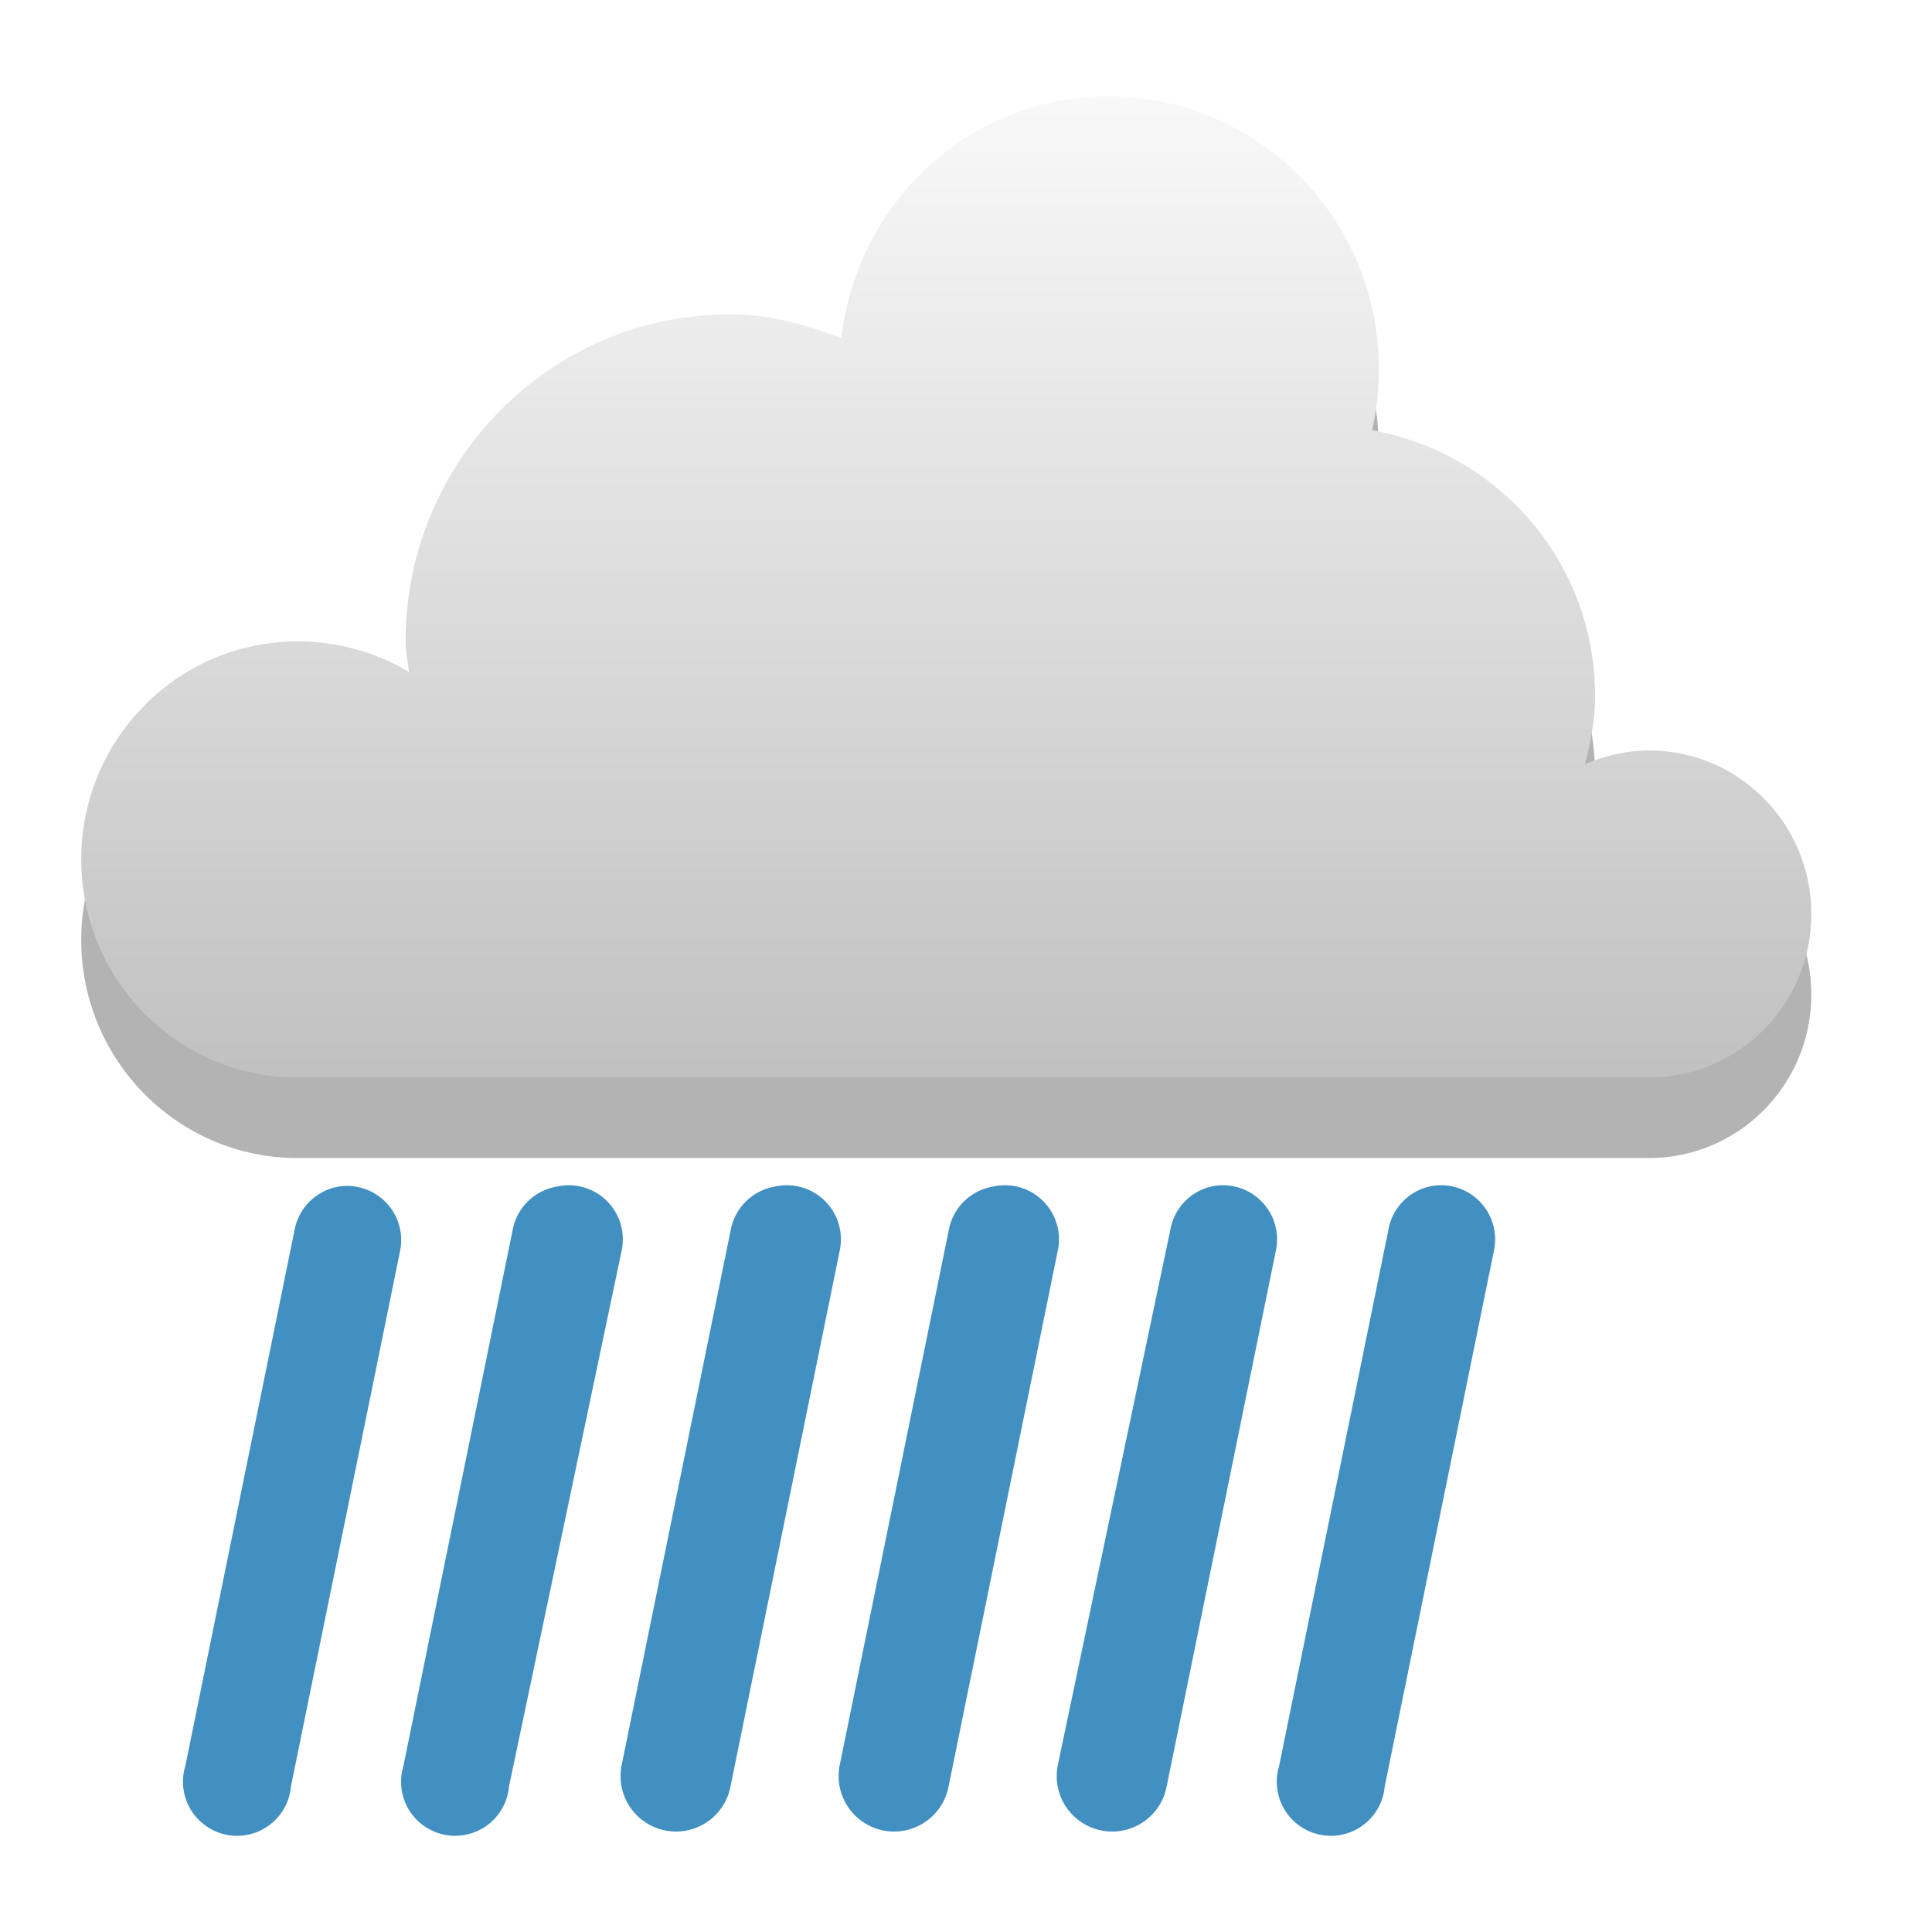
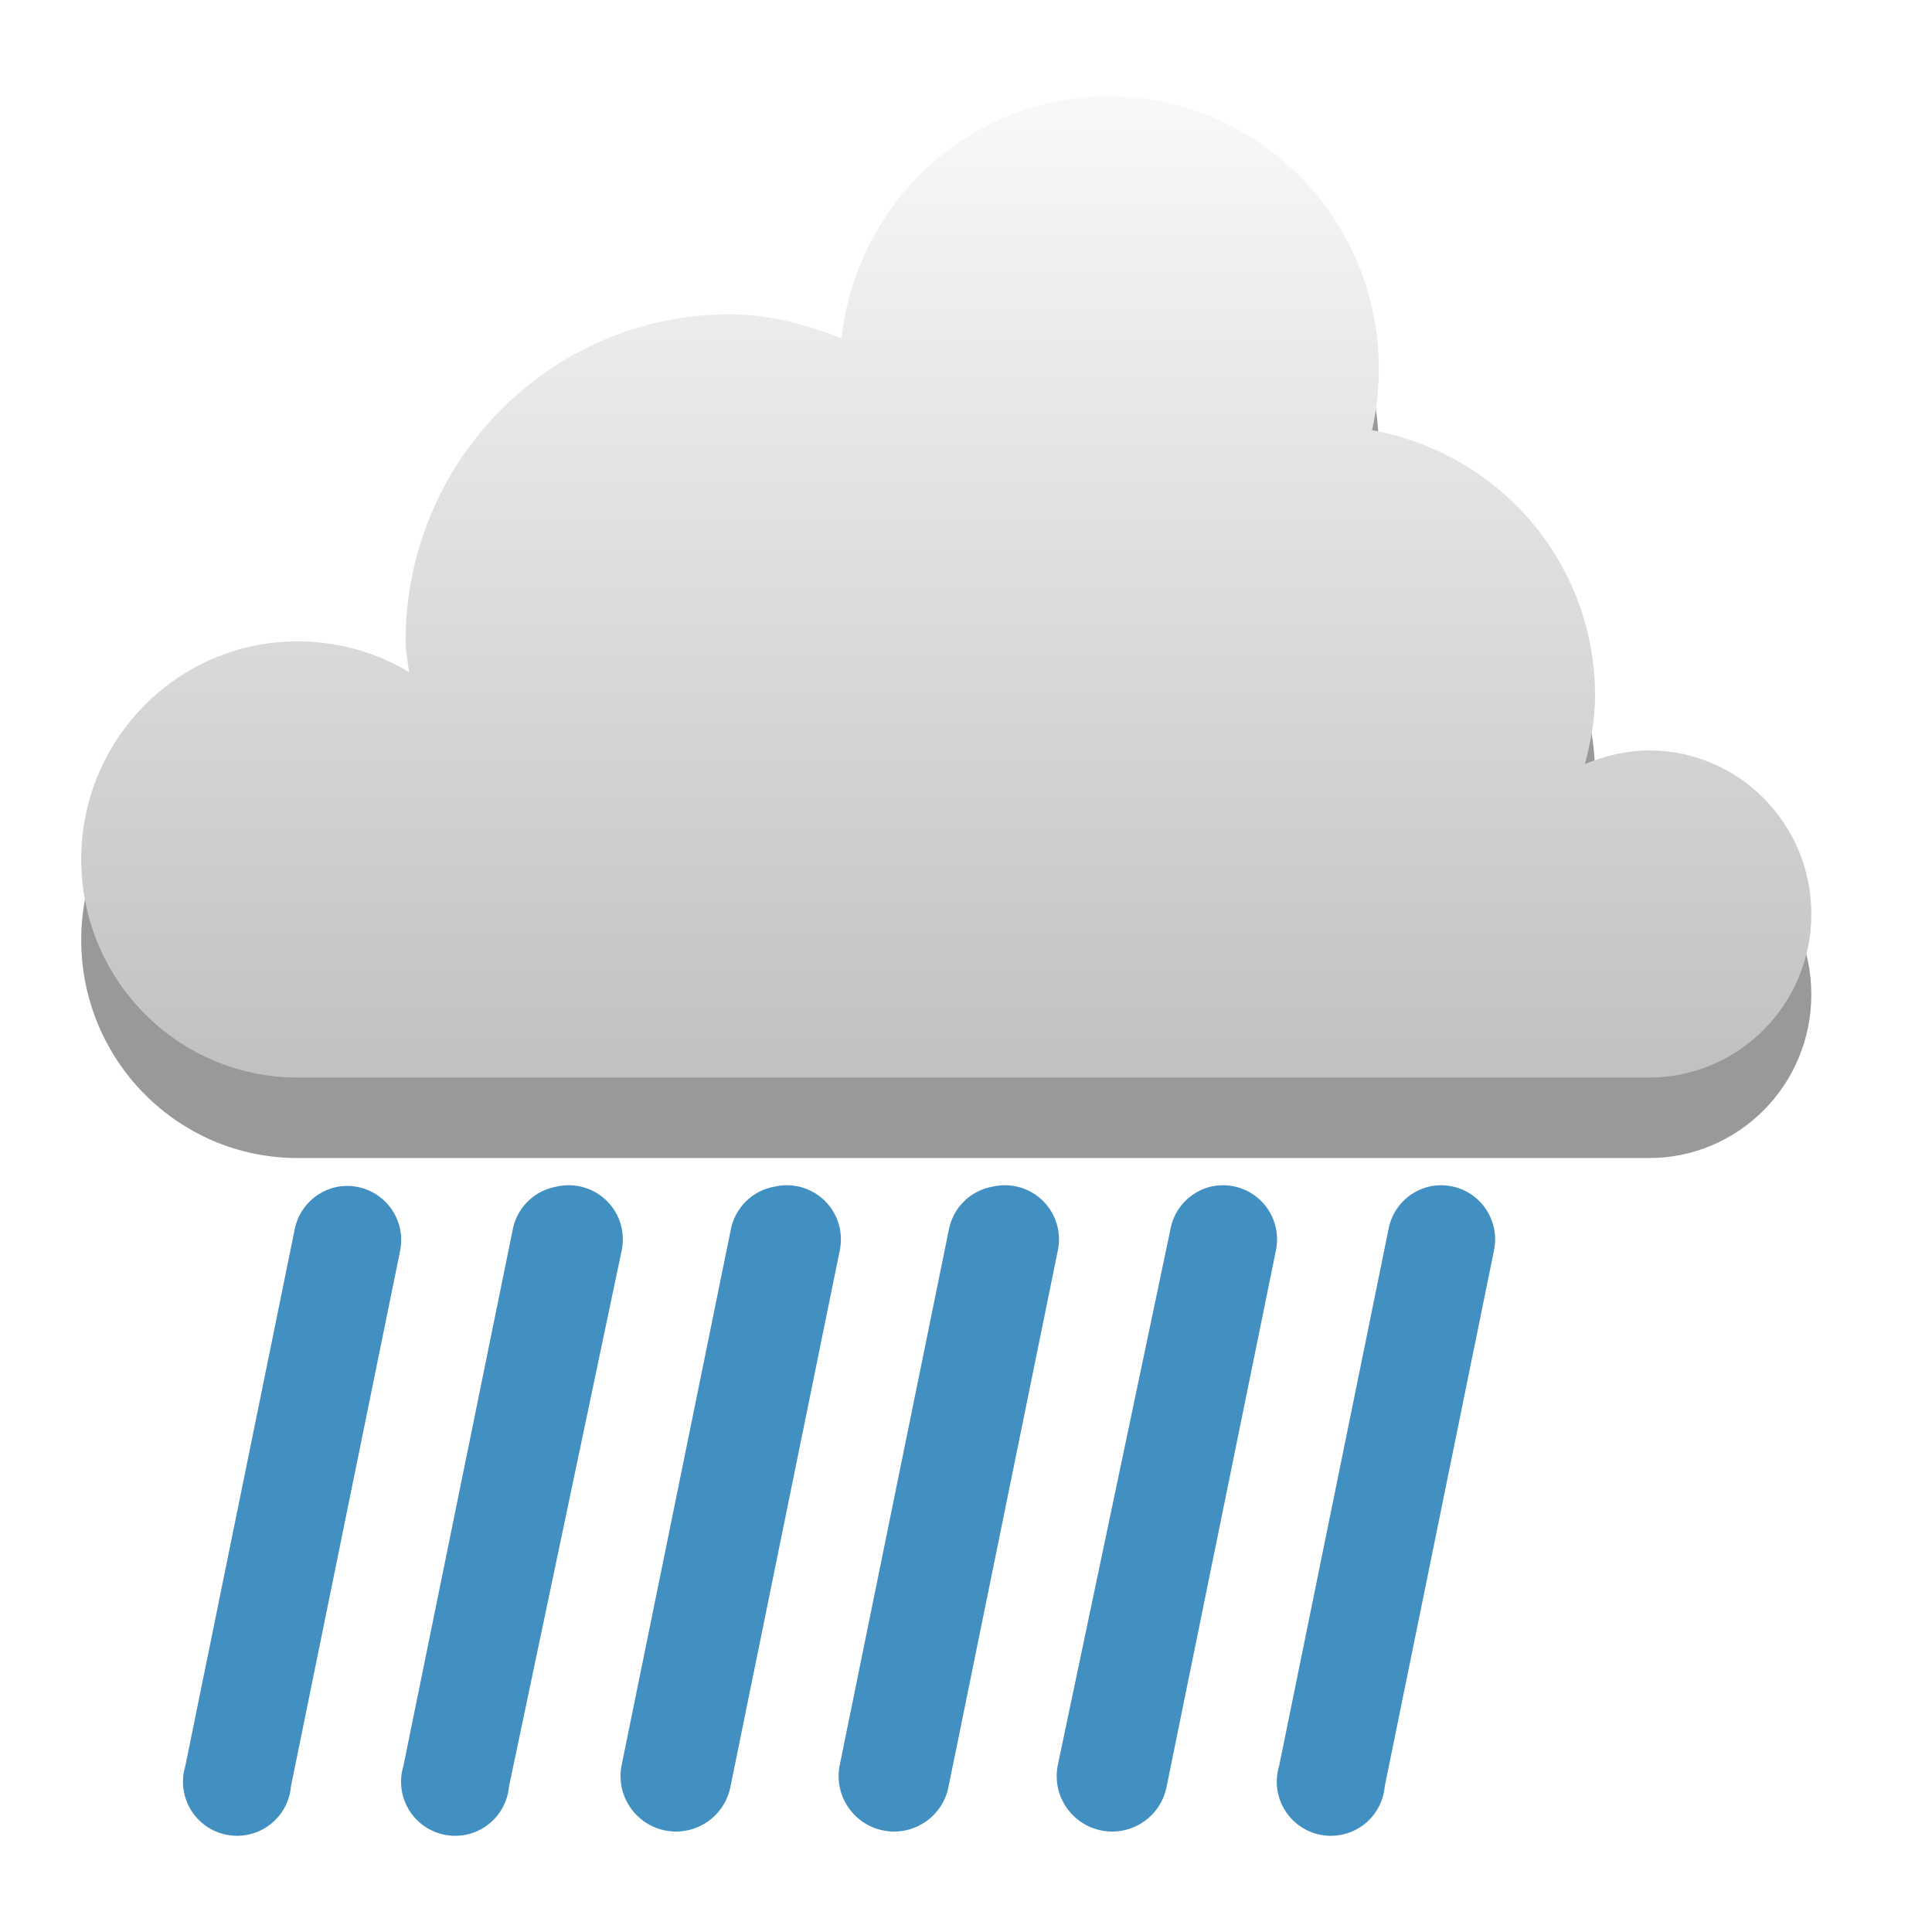
<svg xmlns="http://www.w3.org/2000/svg" xmlns:xlink="http://www.w3.org/1999/xlink" width="48" version="1.1" height="48">
-   <defs id="defs7386">
+   <defs>
    <linearGradient id="linearGradient3766">
-       <stop offset="0" style="stop-color:#fff" id="stop3768" />
-       <stop offset="1" style="stop-color:#b4b4b4" id="stop3770" />
+       <stop offset="0" style="stop-color:#fff" />
+       <stop offset="1" style="stop-color:#b4b4b4" />
    </linearGradient>
    <linearGradient gradientTransform="matrix(2.708936,0,0,2.708936,-596.7779,-747.9846)" xlink:href="#linearGradient3766" id="linearGradient3772" y1="276" x1="231" y2="288" x2="231" gradientUnits="userSpaceOnUse" />
  </defs>
  <g style="color:#000">
-     <path style="opacity:.3" id="path844" d="m 27.538,4.391 c -3.449,0 -6.25,2.636 -6.632,6.01 -0.878,-0.331 -1.778,-0.593 -2.77,-0.593 -4.451,0 -8.059,3.639 -8.059,8.127 0,0.266 0.059,0.503 0.084,0.762 -0.805,-0.486 -1.764,-0.762 -2.77,-0.762 -2.967,0 -5.373,2.426 -5.373,5.418 0,2.992 2.406,5.418 5.373,5.418 h 33.581 c 2.226,0 4.03,-1.819 4.03,-4.063 0,-2.244 -1.804,-4.063 -4.03,-4.063 -0.556,0 -1.113,0.133 -1.595,0.339 0.141,-0.547 0.252,-1.101 0.252,-1.693 0,-3.33 -2.4,-6.036 -5.541,-6.603 0.113,-0.491 0.168,-0.998 0.168,-1.524 0,-3.74 -3.007,-6.772 -6.716,-6.772 z" />
-     <path style="fill:url(#linearGradient3772)" id="path5094-5-04-4-6-4" d="m 27.538,2.391 c -3.449,0 -6.25,2.636 -6.632,6.01 -0.878,-0.331 -1.778,-0.593 -2.77,-0.593 -4.451,0 -8.059,3.639 -8.059,8.127 0,0.266 0.059,0.503 0.084,0.762 -0.805,-0.486 -1.764,-0.762 -2.77,-0.762 -2.967,0 -5.373,2.426 -5.373,5.418 0,2.992 2.406,5.418 5.373,5.418 h 33.581 c 2.226,0 4.03,-1.819 4.03,-4.063 0,-2.244 -1.804,-4.063 -4.03,-4.063 -0.556,0 -1.113,0.133 -1.595,0.339 0.141,-0.547 0.252,-1.101 0.252,-1.693 0,-3.33 -2.4,-6.036 -5.541,-6.603 0.113,-0.491 0.168,-0.998 0.168,-1.524 0,-3.74 -3.007,-6.772 -6.716,-6.772 z" />
-     <g style="fill:#4290c2;line-height:normal" id="g14" transform="translate(-221,-245)">
-       <path id="path6561-2" d="m 229.415,274.48 a 1.344,1.344 0 0 0 -1.101,1.101 l -2.709,13.291 a 1.344,1.344 0 1 0 2.624,0.508 l 2.709,-13.291 A 1.344,1.344 0 0 0 229.415,274.48 Z" />
-       <path id="use6826" d="m 234.833,274.48 a 1.344,1.344 0 0 0 -1.101,1.101 l -2.709,13.291 a 1.344,1.344 0 1 0 2.624,0.508 l 2.794,-13.291 A 1.344,1.344 0 0 0 234.833,274.48 Z" />
-       <path id="use6826-1" d="m 240.251,274.48 a 1.344,1.344 0 0 0 -1.101,1.101 l -2.709,13.291 a 1.378,1.378 0 1 0 2.709,0.508 l 2.709,-13.291 A 1.344,1.344 0 0 0 240.251,274.48 Z" />
-       <path id="use6826-1-0" d="m 245.669,274.48 a 1.344,1.344 0 0 0 -1.101,1.101 l -2.709,13.291 a 1.378,1.378 0 1 0 2.709,0.508 l 2.709,-13.291 A 1.344,1.344 0 0 0 245.669,274.48 Z" />
-       <path id="use6826-1-0-0" d="m 251.087,274.48 a 1.344,1.344 0 0 0 -1.016,1.101 l -2.794,13.291 a 1.378,1.378 0 1 0 2.709,0.508 l 2.709,-13.291 A 1.344,1.344 0 0 0 251.087,274.48 Z" />
-       <path id="use6826-1-0-0-6" d="m 256.505,274.48 a 1.344,1.344 0 0 0 -1.016,1.101 l -2.709,13.291 a 1.344,1.344 0 1 0 2.624,0.508 l 2.709,-13.291 A 1.344,1.344 0 0 0 256.505,274.48 Z" />
+     <path style="opacity:.4" d="m 27.538,4.391 c -3.449,0 -6.25,2.636 -6.632,6.01 -0.878,-0.331 -1.778,-0.593 -2.77,-0.593 -4.451,0 -8.059,3.639 -8.059,8.127 0,0.266 0.059,0.503 0.084,0.762 -0.805,-0.486 -1.764,-0.762 -2.77,-0.762 -2.967,0 -5.373,2.426 -5.373,5.418 0,2.992 2.406,5.418 5.373,5.418 h 33.581 c 2.226,0 4.03,-1.819 4.03,-4.063 0,-2.244 -1.804,-4.063 -4.03,-4.063 -0.556,0 -1.113,0.133 -1.595,0.339 0.141,-0.547 0.252,-1.101 0.252,-1.693 0,-3.33 -2.4,-6.036 -5.541,-6.603 0.113,-0.491 0.168,-0.998 0.168,-1.524 0,-3.74 -3.007,-6.772 -6.716,-6.772 z" />
+     <path style="fill:url(#linearGradient3772)" d="m 27.538,2.391 c -3.449,0 -6.25,2.636 -6.632,6.01 -0.878,-0.331 -1.778,-0.593 -2.77,-0.593 -4.451,0 -8.059,3.639 -8.059,8.127 0,0.266 0.059,0.503 0.084,0.762 -0.805,-0.486 -1.764,-0.762 -2.77,-0.762 -2.967,0 -5.373,2.426 -5.373,5.418 0,2.992 2.406,5.418 5.373,5.418 h 33.581 c 2.226,0 4.03,-1.819 4.03,-4.063 0,-2.244 -1.804,-4.063 -4.03,-4.063 -0.556,0 -1.113,0.133 -1.595,0.339 0.141,-0.547 0.252,-1.101 0.252,-1.693 0,-3.33 -2.4,-6.036 -5.541,-6.603 0.113,-0.491 0.168,-0.998 0.168,-1.524 0,-3.74 -3.007,-6.772 -6.716,-6.772 z" />
+     <g style="fill:#4290c2">
+       <path d="m 8.415,29.48 a 1.344,1.344 0 0 0 -1.101,1.101 l -2.709,13.291 a 1.344,1.344 0 1 0 2.624,0.508 l 2.709,-13.291 A 1.344,1.344 0 0 0 8.415,29.48 Z" />
+       <path d="m 13.833,29.48 a 1.344,1.344 0 0 0 -1.101,1.101 l -2.709,13.291 a 1.344,1.344 0 1 0 2.624,0.508 l 2.794,-13.291 A 1.344,1.344 0 0 0 13.833,29.48 Z" />
+       <path d="m 19.251,29.48 a 1.344,1.344 0 0 0 -1.101,1.101 l -2.709,13.291 a 1.378,1.378 0 1 0 2.709,0.508 l 2.709,-13.291 A 1.344,1.344 0 0 0 19.251,29.48 Z" />
+       <path d="m 24.669,29.48 a 1.344,1.344 0 0 0 -1.101,1.101 l -2.709,13.291 a 1.378,1.378 0 1 0 2.709,0.508 l 2.709,-13.291 A 1.344,1.344 0 0 0 24.669,29.48 Z" />
+       <path d="m 30.087,29.48 a 1.344,1.344 0 0 0 -1.016,1.101 l -2.794,13.291 a 1.378,1.378 0 1 0 2.709,0.508 l 2.709,-13.291 A 1.344,1.344 0 0 0 30.087,29.48 Z" />
+       <path d="m 35.505,29.48 a 1.344,1.344 0 0 0 -1.016,1.101 l -2.709,13.291 a 1.344,1.344 0 1 0 2.624,0.508 l 2.709,-13.291 A 1.344,1.344 0 0 0 35.505,29.48 Z" />
    </g>
  </g>
</svg>
